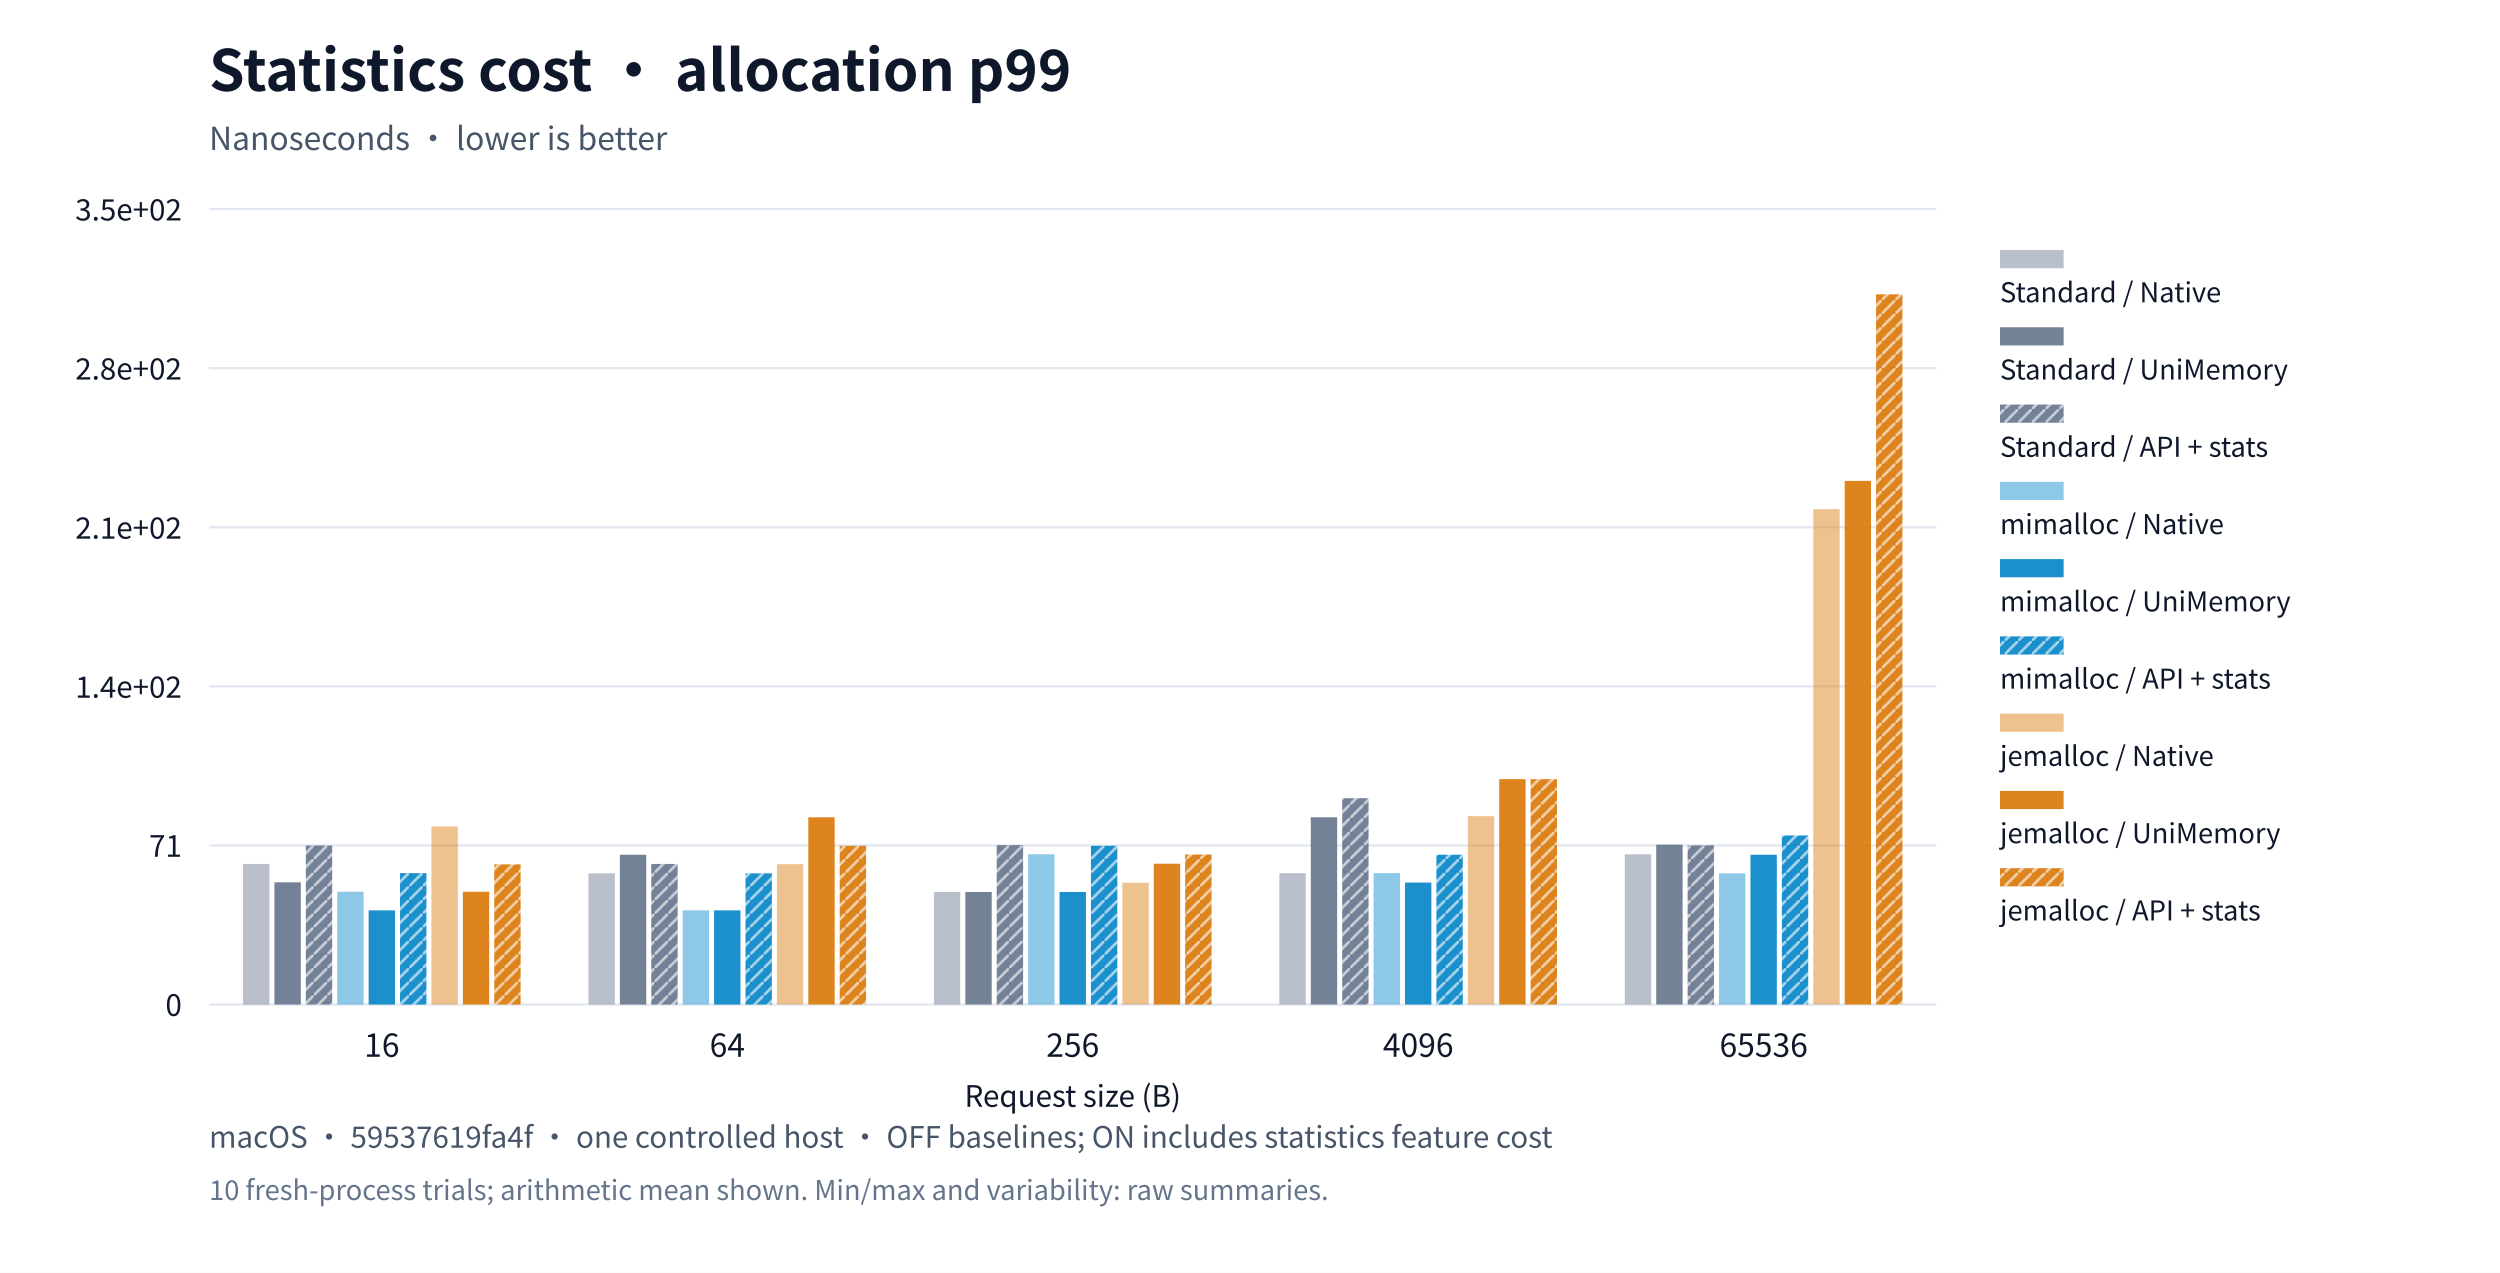
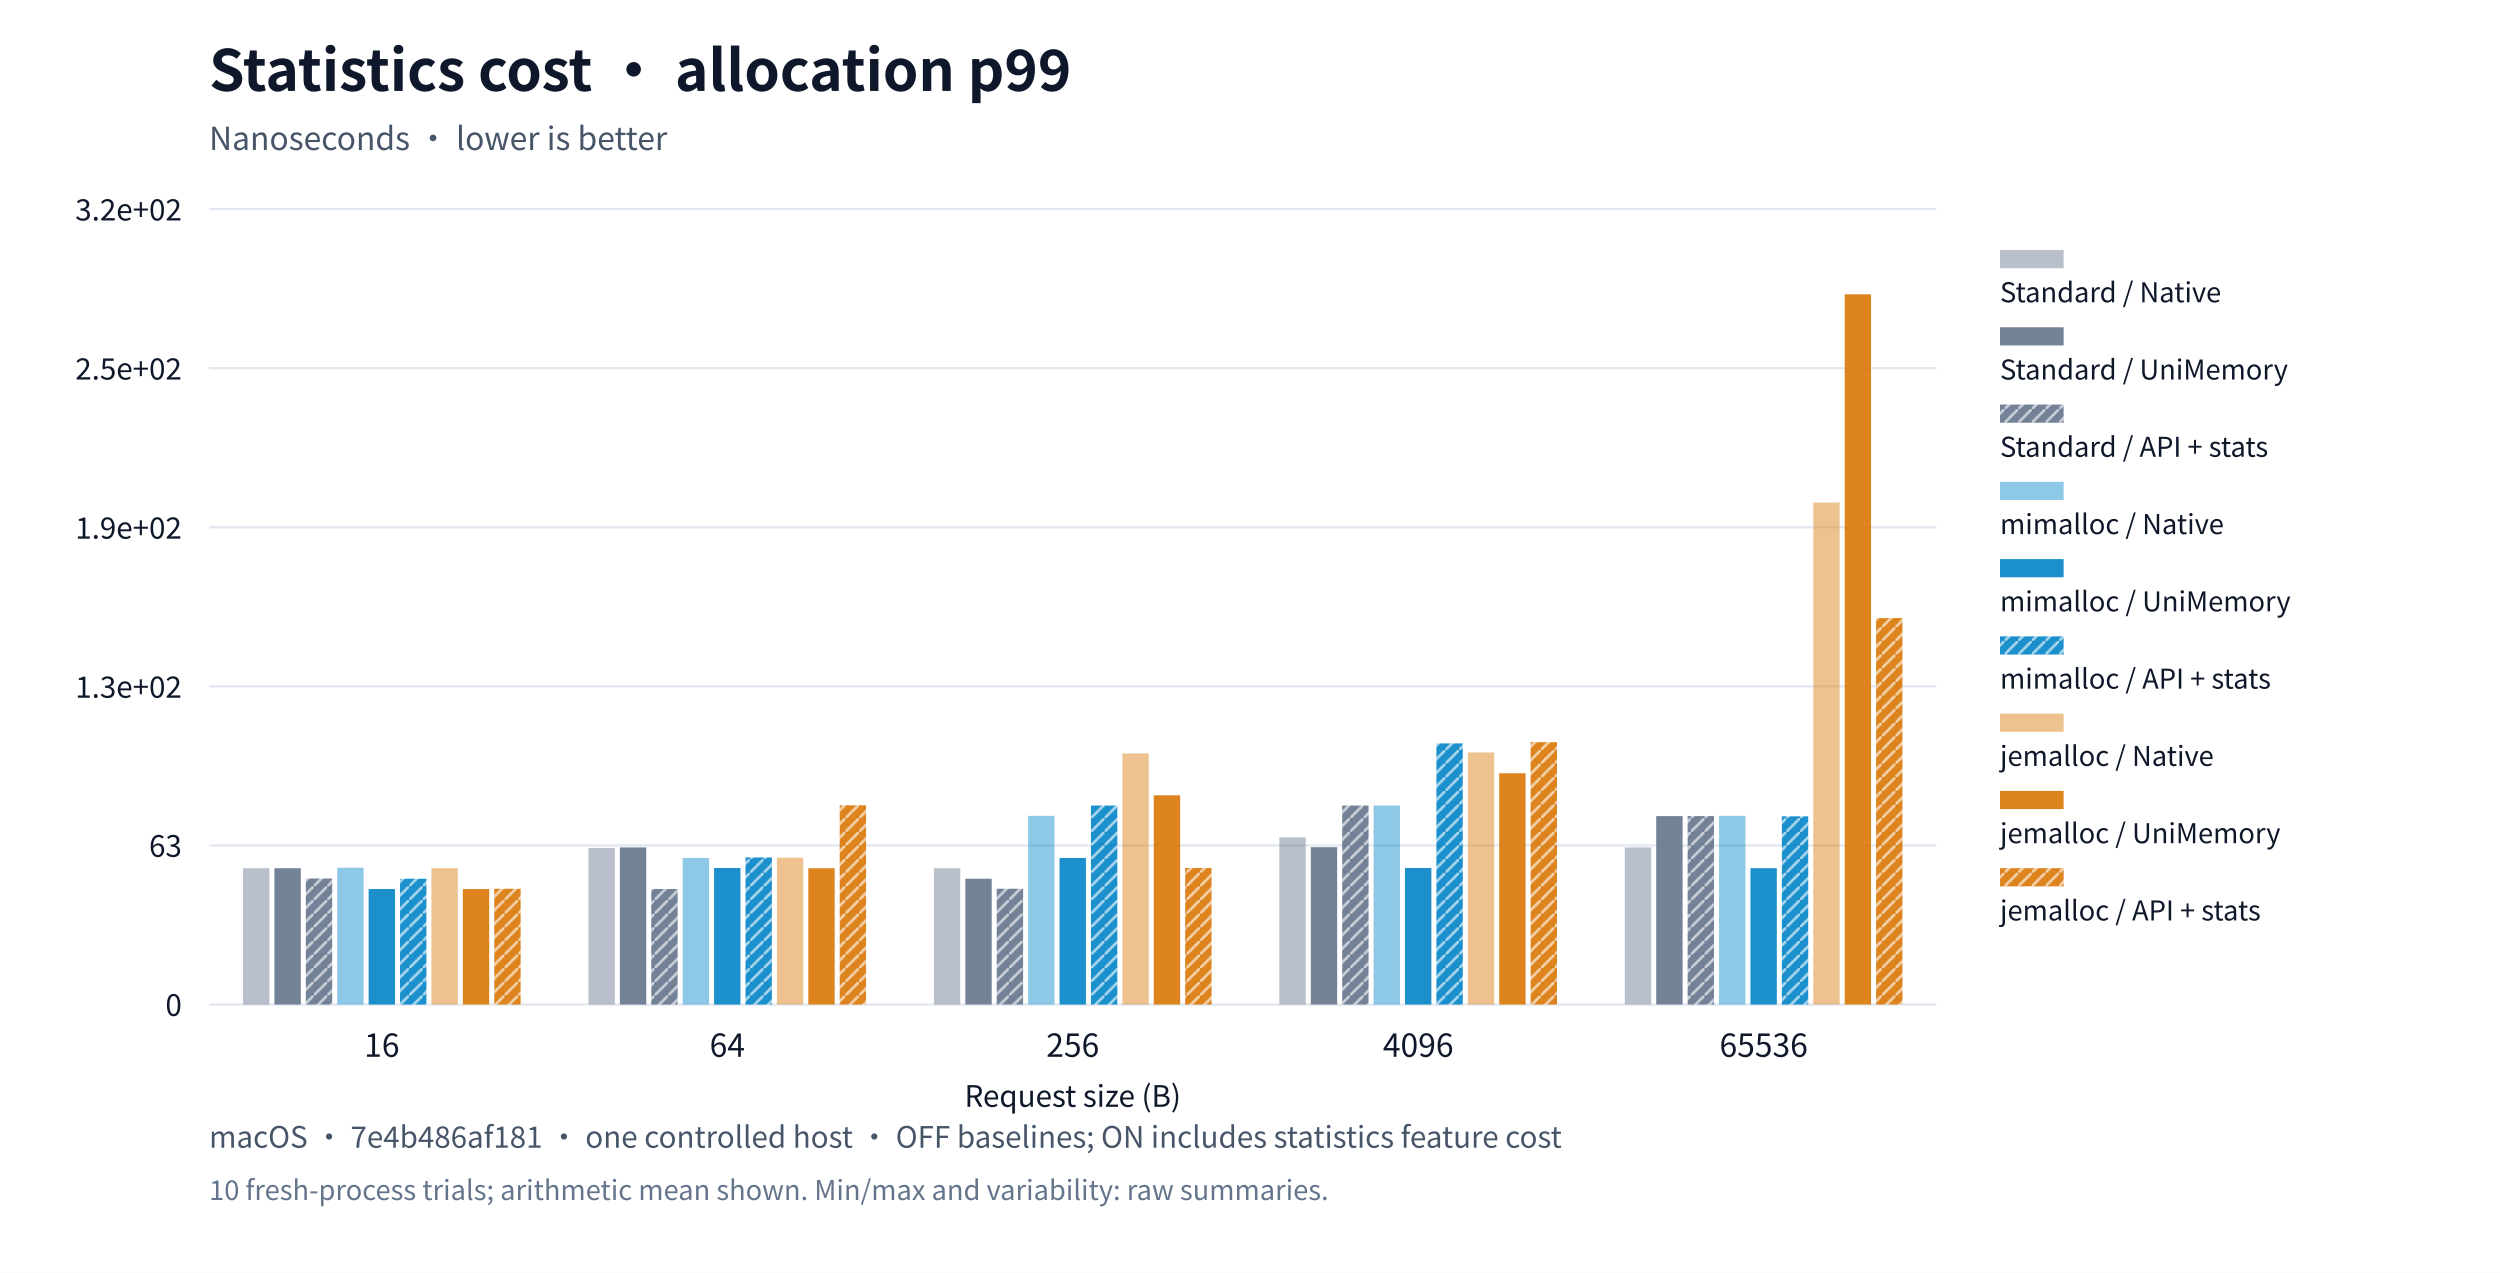
<svg xmlns="http://www.w3.org/2000/svg" xml:lang="en" viewBox="0 0 1100 560" role="img">
  <rect width="1100" height="560" fill="#ffffff" />
  <g font-family="system-ui,Segoe UI,Microsoft YaHei,PingFang SC,Noto Sans CJK SC,sans-serif" fill="#0f172a">
    <text x="92" y="40" font-size="25" font-weight="650">Statistics cost · allocation p99</text>
    <text x="92" y="66" font-size="14" fill="#475569">Nanoseconds · lower is better</text>
    <defs>
      <pattern id="standard-basic" width="6" height="6" patternUnits="userSpaceOnUse">
        <rect width="6" height="6" fill="#64748b" />
        <path d="M0,6L6,0" stroke="#ffffff" stroke-opacity="0.6" stroke-width="1.2" />
      </pattern>
      <pattern id="mimalloc-basic" width="6" height="6" patternUnits="userSpaceOnUse">
        <rect width="6" height="6" fill="#0284c7" />
        <path d="M0,6L6,0" stroke="#ffffff" stroke-opacity="0.6" stroke-width="1.2" />
      </pattern>
      <pattern id="jemalloc-basic" width="6" height="6" patternUnits="userSpaceOnUse">
        <rect width="6" height="6" fill="#d97706" />
        <path d="M0,6L6,0" stroke="#ffffff" stroke-opacity="0.6" stroke-width="1.2" />
      </pattern>
    </defs>
    <path d="M92,442.0h760" stroke="#e2e8f0" />
    <text x="80" y="447.0" text-anchor="end" font-size="13">0</text>
    <path d="M92,372.0h760" stroke="#e2e8f0" />
-     <text x="80" y="377.0" text-anchor="end" font-size="13">71</text>
+     <text x="80" y="377.0" text-anchor="end" font-size="13">63</text>
    <path d="M92,302.0h760" stroke="#e2e8f0" />
-     <text x="80" y="307.0" text-anchor="end" font-size="13">1.4e+02</text>
+     <text x="80" y="307.0" text-anchor="end" font-size="13">1.3e+02</text>
    <path d="M92,232.0h760" stroke="#e2e8f0" />
-     <text x="80" y="237.0" text-anchor="end" font-size="13">2.1e+02</text>
+     <text x="80" y="237.0" text-anchor="end" font-size="13">1.9e+02</text>
    <path d="M92,162.0h760" stroke="#e2e8f0" />
-     <text x="80" y="167.0" text-anchor="end" font-size="13">2.8e+02</text>
+     <text x="80" y="167.0" text-anchor="end" font-size="13">2.5e+02</text>
    <path d="M92,92.0h760" stroke="#e2e8f0" />
-     <text x="80" y="97.0" text-anchor="end" font-size="13">3.5e+02</text>
+     <text x="80" y="97.0" text-anchor="end" font-size="13">3.2e+02</text>
    <text x="168.0" y="465" text-anchor="middle" font-size="14">16</text>
    <text x="320.0" y="465" text-anchor="middle" font-size="14">64</text>
    <text x="472.0" y="465" text-anchor="middle" font-size="14">256</text>
    <text x="624.0" y="465" text-anchor="middle" font-size="14">4096</text>
    <text x="776.0" y="465" text-anchor="middle" font-size="14">65536</text>
-     <rect data-path="native" x="106.924" y="380.132" width="11.607" height="61.868" fill="#64748b" opacity="0.45" />
-     <rect data-path="native" x="258.924" y="384.276" width="11.607" height="57.724" fill="#64748b" opacity="0.45" />
-     <rect data-path="native" x="410.924" y="392.466" width="11.607" height="49.534" fill="#64748b" opacity="0.45" />
-     <rect data-path="native" x="562.924" y="384.177" width="11.607" height="57.823" fill="#64748b" opacity="0.45" />
-     <rect data-path="native" x="714.924" y="375.889" width="11.607" height="66.111" fill="#64748b" opacity="0.45" />
+     <rect data-path="native" x="106.924" y="382.014" width="11.607" height="59.986" fill="#64748b" opacity="0.45" />
+     <rect data-path="native" x="258.924" y="373.082" width="11.607" height="68.918" fill="#64748b" opacity="0.45" />
+     <rect data-path="native" x="410.924" y="382.014" width="11.607" height="59.986" fill="#64748b" opacity="0.45" />
+     <rect data-path="native" x="562.924" y="368.451" width="11.607" height="73.549" fill="#64748b" opacity="0.45" />
+     <rect data-path="native" x="714.924" y="372.862" width="11.607" height="69.138" fill="#64748b" opacity="0.45" />
    <rect data-path="native" x="880" y="110" width="28" height="8" fill="#64748b" opacity="0.45" />
    <text x="880" y="133" font-size="12">Standard / Native</text>
-     <rect data-path="disabled" x="120.742" y="388.223" width="11.607" height="53.777" fill="#64748b" opacity="0.9" />
-     <rect data-path="disabled" x="272.742" y="376.086" width="11.607" height="65.914" fill="#64748b" opacity="0.9" />
-     <rect data-path="disabled" x="424.742" y="392.466" width="11.607" height="49.534" fill="#64748b" opacity="0.9" />
-     <rect data-path="disabled" x="576.742" y="359.607" width="11.607" height="82.393" fill="#64748b" opacity="0.9" />
-     <rect data-path="disabled" x="728.742" y="371.646" width="11.607" height="70.354" fill="#64748b" opacity="0.9" />
+     <rect data-path="disabled" x="120.742" y="382.014" width="11.607" height="59.986" fill="#64748b" opacity="0.9" />
+     <rect data-path="disabled" x="272.742" y="372.862" width="11.607" height="69.138" fill="#64748b" opacity="0.9" />
+     <rect data-path="disabled" x="424.742" y="386.645" width="11.607" height="55.355" fill="#64748b" opacity="0.9" />
+     <rect data-path="disabled" x="576.742" y="372.752" width="11.607" height="69.248" fill="#64748b" opacity="0.9" />
+     <rect data-path="disabled" x="728.742" y="359.078" width="11.607" height="82.922" fill="#64748b" opacity="0.9" />
    <rect data-path="disabled" x="880" y="144" width="28" height="8" fill="#64748b" opacity="0.9" />
    <text x="880" y="167" font-size="12">Standard / UniMemory</text>
-     <rect data-path="basic" x="134.56" y="372.04" width="11.607" height="69.96" fill="url(#standard-basic)" opacity="0.9" />
-     <rect data-path="basic" x="286.56" y="380.132" width="11.607" height="61.868" fill="url(#standard-basic)" opacity="0.9" />
-     <rect data-path="basic" x="438.56" y="371.843" width="11.607" height="70.157" fill="url(#standard-basic)" opacity="0.9" />
-     <rect data-path="basic" x="590.56" y="351.22" width="11.607" height="90.78" fill="url(#standard-basic)" opacity="0.9" />
-     <rect data-path="basic" x="742.56" y="371.942" width="11.607" height="70.058" fill="url(#standard-basic)" opacity="0.9" />
+     <rect data-path="basic" x="134.56" y="386.535" width="11.607" height="55.465" fill="url(#standard-basic)" opacity="0.9" />
+     <rect data-path="basic" x="286.56" y="391.166" width="11.607" height="50.834" fill="url(#standard-basic)" opacity="0.9" />
+     <rect data-path="basic" x="438.56" y="391.056" width="11.607" height="50.944" fill="url(#standard-basic)" opacity="0.9" />
+     <rect data-path="basic" x="590.56" y="354.447" width="11.607" height="87.553" fill="url(#standard-basic)" opacity="0.9" />
+     <rect data-path="basic" x="742.56" y="359.078" width="11.607" height="82.922" fill="url(#standard-basic)" opacity="0.9" />
    <rect data-path="basic" x="880" y="178" width="28" height="8" fill="url(#standard-basic)" opacity="0.9" />
    <text x="880" y="201" font-size="12">Standard / API + stats</text>
-     <rect data-path="native" x="148.378" y="392.367" width="11.607" height="49.633" fill="#0284c7" opacity="0.45" />
-     <rect data-path="native" x="300.378" y="400.557" width="11.607" height="41.443" fill="#0284c7" opacity="0.45" />
-     <rect data-path="native" x="452.378" y="375.889" width="11.607" height="66.111" fill="#0284c7" opacity="0.45" />
-     <rect data-path="native" x="604.378" y="384.177" width="11.607" height="57.823" fill="#0284c7" opacity="0.45" />
-     <rect data-path="native" x="756.378" y="384.276" width="11.607" height="57.724" fill="#0284c7" opacity="0.45" />
+     <rect data-path="native" x="148.378" y="381.794" width="11.607" height="60.206" fill="#0284c7" opacity="0.45" />
+     <rect data-path="native" x="300.378" y="377.493" width="11.607" height="64.507" fill="#0284c7" opacity="0.45" />
+     <rect data-path="native" x="452.378" y="358.968" width="11.607" height="83.032" fill="#0284c7" opacity="0.45" />
+     <rect data-path="native" x="604.378" y="354.447" width="11.607" height="87.553" fill="#0284c7" opacity="0.45" />
+     <rect data-path="native" x="756.378" y="358.968" width="11.607" height="83.032" fill="#0284c7" opacity="0.45" />
    <rect data-path="native" x="880" y="212" width="28" height="8" fill="#0284c7" opacity="0.45" />
    <text x="880" y="235" font-size="12">mimalloc / Native</text>
-     <rect data-path="disabled" x="162.196" y="400.557" width="11.607" height="41.443" fill="#0284c7" opacity="0.9" />
-     <rect data-path="disabled" x="314.196" y="400.557" width="11.607" height="41.443" fill="#0284c7" opacity="0.9" />
-     <rect data-path="disabled" x="466.196" y="392.466" width="11.607" height="49.534" fill="#0284c7" opacity="0.9" />
-     <rect data-path="disabled" x="618.196" y="388.321" width="11.607" height="53.679" fill="#0284c7" opacity="0.9" />
-     <rect data-path="disabled" x="770.196" y="376.086" width="11.607" height="65.914" fill="#0284c7" opacity="0.9" />
+     <rect data-path="disabled" x="162.196" y="391.166" width="11.607" height="50.834" fill="#0284c7" opacity="0.9" />
+     <rect data-path="disabled" x="314.196" y="381.904" width="11.607" height="60.096" fill="#0284c7" opacity="0.9" />
+     <rect data-path="disabled" x="466.196" y="377.493" width="11.607" height="64.507" fill="#0284c7" opacity="0.9" />
+     <rect data-path="disabled" x="618.196" y="381.904" width="11.607" height="60.096" fill="#0284c7" opacity="0.9" />
+     <rect data-path="disabled" x="770.196" y="382.014" width="11.607" height="59.986" fill="#0284c7" opacity="0.9" />
    <rect data-path="disabled" x="880" y="246" width="28" height="8" fill="#0284c7" opacity="0.9" />
    <text x="880" y="269" font-size="12">mimalloc / UniMemory</text>
-     <rect data-path="basic" x="176.015" y="384.177" width="11.607" height="57.823" fill="url(#mimalloc-basic)" opacity="0.9" />
-     <rect data-path="basic" x="328.015" y="384.276" width="11.607" height="57.724" fill="url(#mimalloc-basic)" opacity="0.9" />
-     <rect data-path="basic" x="480.015" y="372.139" width="11.607" height="69.861" fill="url(#mimalloc-basic)" opacity="0.9" />
-     <rect data-path="basic" x="632.015" y="376.086" width="11.607" height="65.914" fill="url(#mimalloc-basic)" opacity="0.9" />
-     <rect data-path="basic" x="784.015" y="367.6" width="11.607" height="74.4" fill="url(#mimalloc-basic)" opacity="0.9" />
+     <rect data-path="basic" x="176.015" y="386.645" width="11.607" height="55.355" fill="url(#mimalloc-basic)" opacity="0.9" />
+     <rect data-path="basic" x="328.015" y="377.273" width="11.607" height="64.727" fill="url(#mimalloc-basic)" opacity="0.9" />
+     <rect data-path="basic" x="480.015" y="354.447" width="11.607" height="87.553" fill="url(#mimalloc-basic)" opacity="0.9" />
+     <rect data-path="basic" x="632.015" y="327.101" width="11.607" height="114.899" fill="url(#mimalloc-basic)" opacity="0.9" />
+     <rect data-path="basic" x="784.015" y="359.189" width="11.607" height="82.811" fill="url(#mimalloc-basic)" opacity="0.9" />
    <rect data-path="basic" x="880" y="280" width="28" height="8" fill="url(#mimalloc-basic)" opacity="0.9" />
    <text x="880" y="303" font-size="12">mimalloc / API + stats</text>
-     <rect data-path="native" x="189.833" y="363.653" width="11.607" height="78.347" fill="#d97706" opacity="0.45" />
-     <rect data-path="native" x="341.833" y="380.23" width="11.607" height="61.77" fill="#d97706" opacity="0.45" />
-     <rect data-path="native" x="493.833" y="388.42" width="11.607" height="53.58" fill="#d97706" opacity="0.45" />
-     <rect data-path="native" x="645.833" y="359.114" width="11.607" height="82.886" fill="#d97706" opacity="0.45" />
-     <rect data-path="native" x="797.833" y="224.03" width="11.607" height="217.97" fill="#d97706" opacity="0.45" />
+     <rect data-path="native" x="189.833" y="382.014" width="11.607" height="59.986" fill="#d97706" opacity="0.45" />
+     <rect data-path="native" x="341.833" y="377.383" width="11.607" height="64.617" fill="#d97706" opacity="0.45" />
+     <rect data-path="native" x="493.833" y="331.511" width="11.607" height="110.489" fill="#d97706" opacity="0.45" />
+     <rect data-path="native" x="645.833" y="331.07" width="11.607" height="110.93" fill="#d97706" opacity="0.45" />
+     <rect data-path="native" x="797.833" y="221.133" width="11.607" height="220.867" fill="#d97706" opacity="0.45" />
    <rect data-path="native" x="880" y="314" width="28" height="8" fill="#d97706" opacity="0.45" />
    <text x="880" y="337" font-size="12">jemalloc / Native</text>
-     <rect data-path="disabled" x="203.651" y="392.367" width="11.607" height="49.633" fill="#d97706" opacity="0.9" />
-     <rect data-path="disabled" x="355.651" y="359.607" width="11.607" height="82.393" fill="#d97706" opacity="0.9" />
-     <rect data-path="disabled" x="507.651" y="380.033" width="11.607" height="61.967" fill="#d97706" opacity="0.9" />
-     <rect data-path="disabled" x="659.651" y="342.833" width="11.607" height="99.167" fill="#d97706" opacity="0.9" />
-     <rect data-path="disabled" x="811.651" y="211.597" width="11.607" height="230.403" fill="#d97706" opacity="0.9" />
+     <rect data-path="disabled" x="203.651" y="391.166" width="11.607" height="50.834" fill="#d97706" opacity="0.9" />
+     <rect data-path="disabled" x="355.651" y="382.014" width="11.607" height="59.986" fill="#d97706" opacity="0.9" />
+     <rect data-path="disabled" x="507.651" y="349.926" width="11.607" height="92.074" fill="#d97706" opacity="0.9" />
+     <rect data-path="disabled" x="659.651" y="340.222" width="11.607" height="101.778" fill="#d97706" opacity="0.9" />
+     <rect data-path="disabled" x="811.651" y="129.5" width="11.607" height="312.5" fill="#d97706" opacity="0.9" />
    <rect data-path="disabled" x="880" y="348" width="28" height="8" fill="#d97706" opacity="0.9" />
    <text x="880" y="371" font-size="12">jemalloc / UniMemory</text>
-     <rect data-path="basic" x="217.469" y="380.329" width="11.607" height="61.671" fill="url(#jemalloc-basic)" opacity="0.9" />
-     <rect data-path="basic" x="369.469" y="372.139" width="11.607" height="69.861" fill="url(#jemalloc-basic)" opacity="0.9" />
-     <rect data-path="basic" x="521.469" y="375.987" width="11.607" height="66.013" fill="url(#jemalloc-basic)" opacity="0.9" />
-     <rect data-path="basic" x="673.469" y="342.833" width="11.607" height="99.167" fill="url(#jemalloc-basic)" opacity="0.9" />
-     <rect data-path="basic" x="825.469" y="129.5" width="11.607" height="312.5" fill="url(#jemalloc-basic)" opacity="0.9" />
+     <rect data-path="basic" x="217.469" y="391.056" width="11.607" height="50.944" fill="url(#jemalloc-basic)" opacity="0.9" />
+     <rect data-path="basic" x="369.469" y="354.337" width="11.607" height="87.663" fill="url(#jemalloc-basic)" opacity="0.9" />
+     <rect data-path="basic" x="521.469" y="381.904" width="11.607" height="60.096" fill="url(#jemalloc-basic)" opacity="0.9" />
+     <rect data-path="basic" x="673.469" y="326.549" width="11.607" height="115.451" fill="url(#jemalloc-basic)" opacity="0.9" />
+     <rect data-path="basic" x="825.469" y="271.966" width="11.607" height="170.034" fill="url(#jemalloc-basic)" opacity="0.9" />
    <rect data-path="basic" x="880" y="382" width="28" height="8" fill="url(#jemalloc-basic)" opacity="0.9" />
    <text x="880" y="405" font-size="12">jemalloc / API + stats</text>
    <text x="472" y="487" text-anchor="middle" font-size="13">Request size (B)</text>
-     <text x="92" y="505" font-size="13" fill="#475569">macOS · 59537619fa4f · one controlled host · OFF baselines; ON includes statistics feature cost</text>
+     <text x="92" y="505" font-size="13" fill="#475569">macOS · 7e4b486af181 · one controlled host · OFF baselines; ON includes statistics feature cost</text>
    <text x="92" y="528" font-size="12" fill="#64748b">10 fresh-process trials; arithmetic mean shown. Min/max and variability: raw summaries.</text>
  </g>
</svg>
